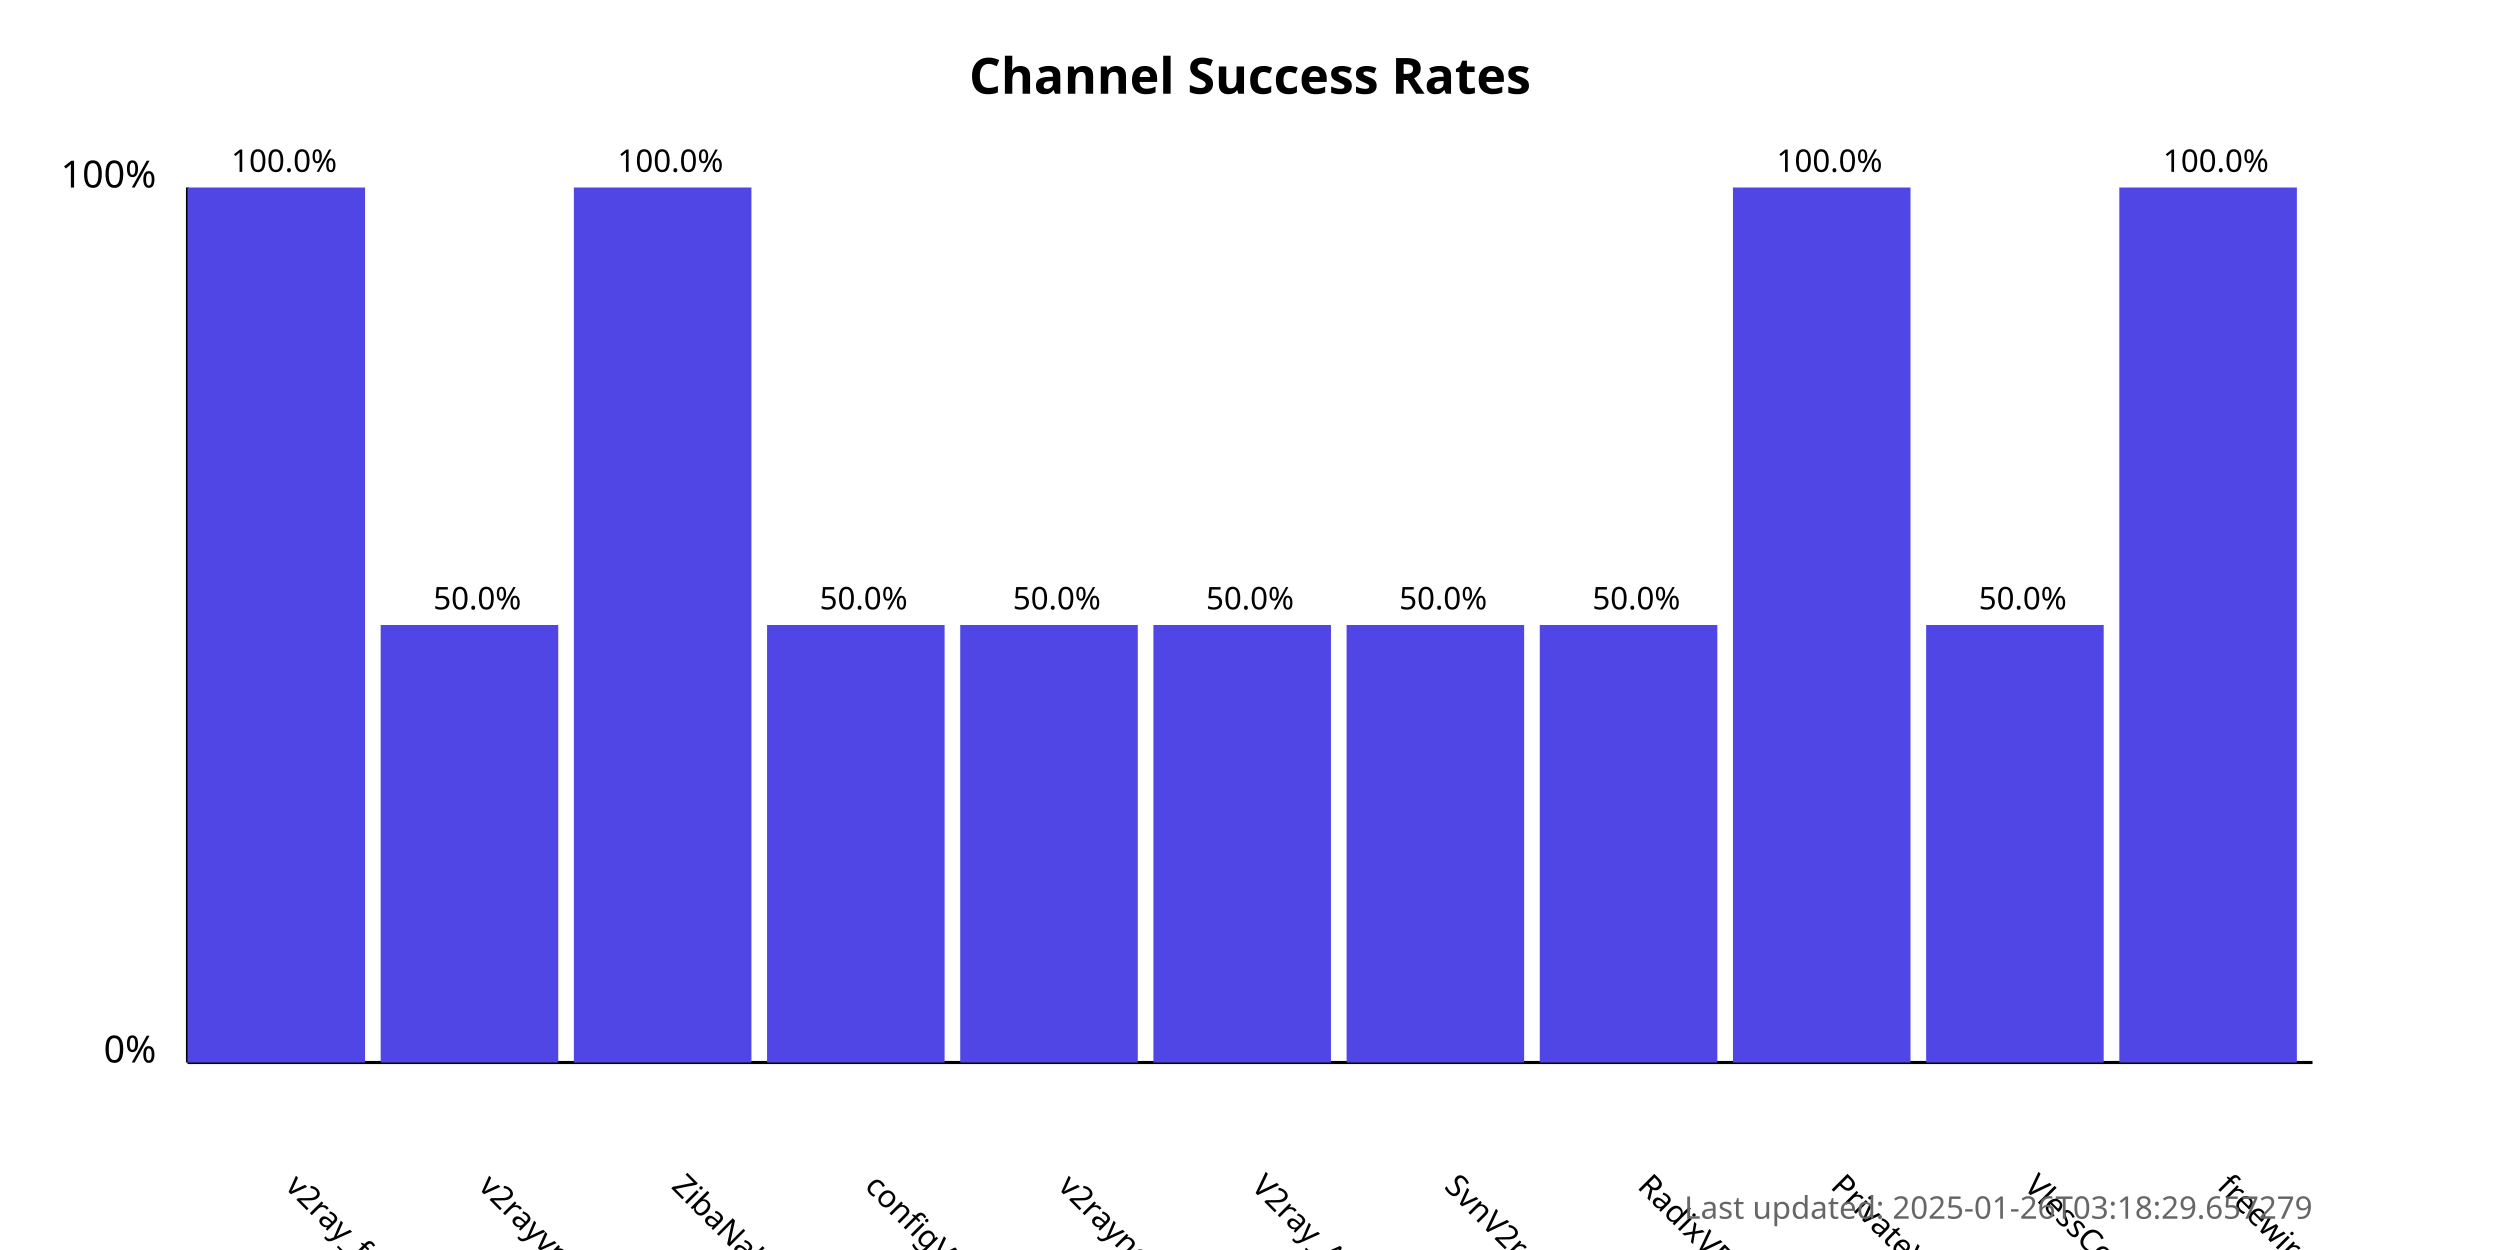
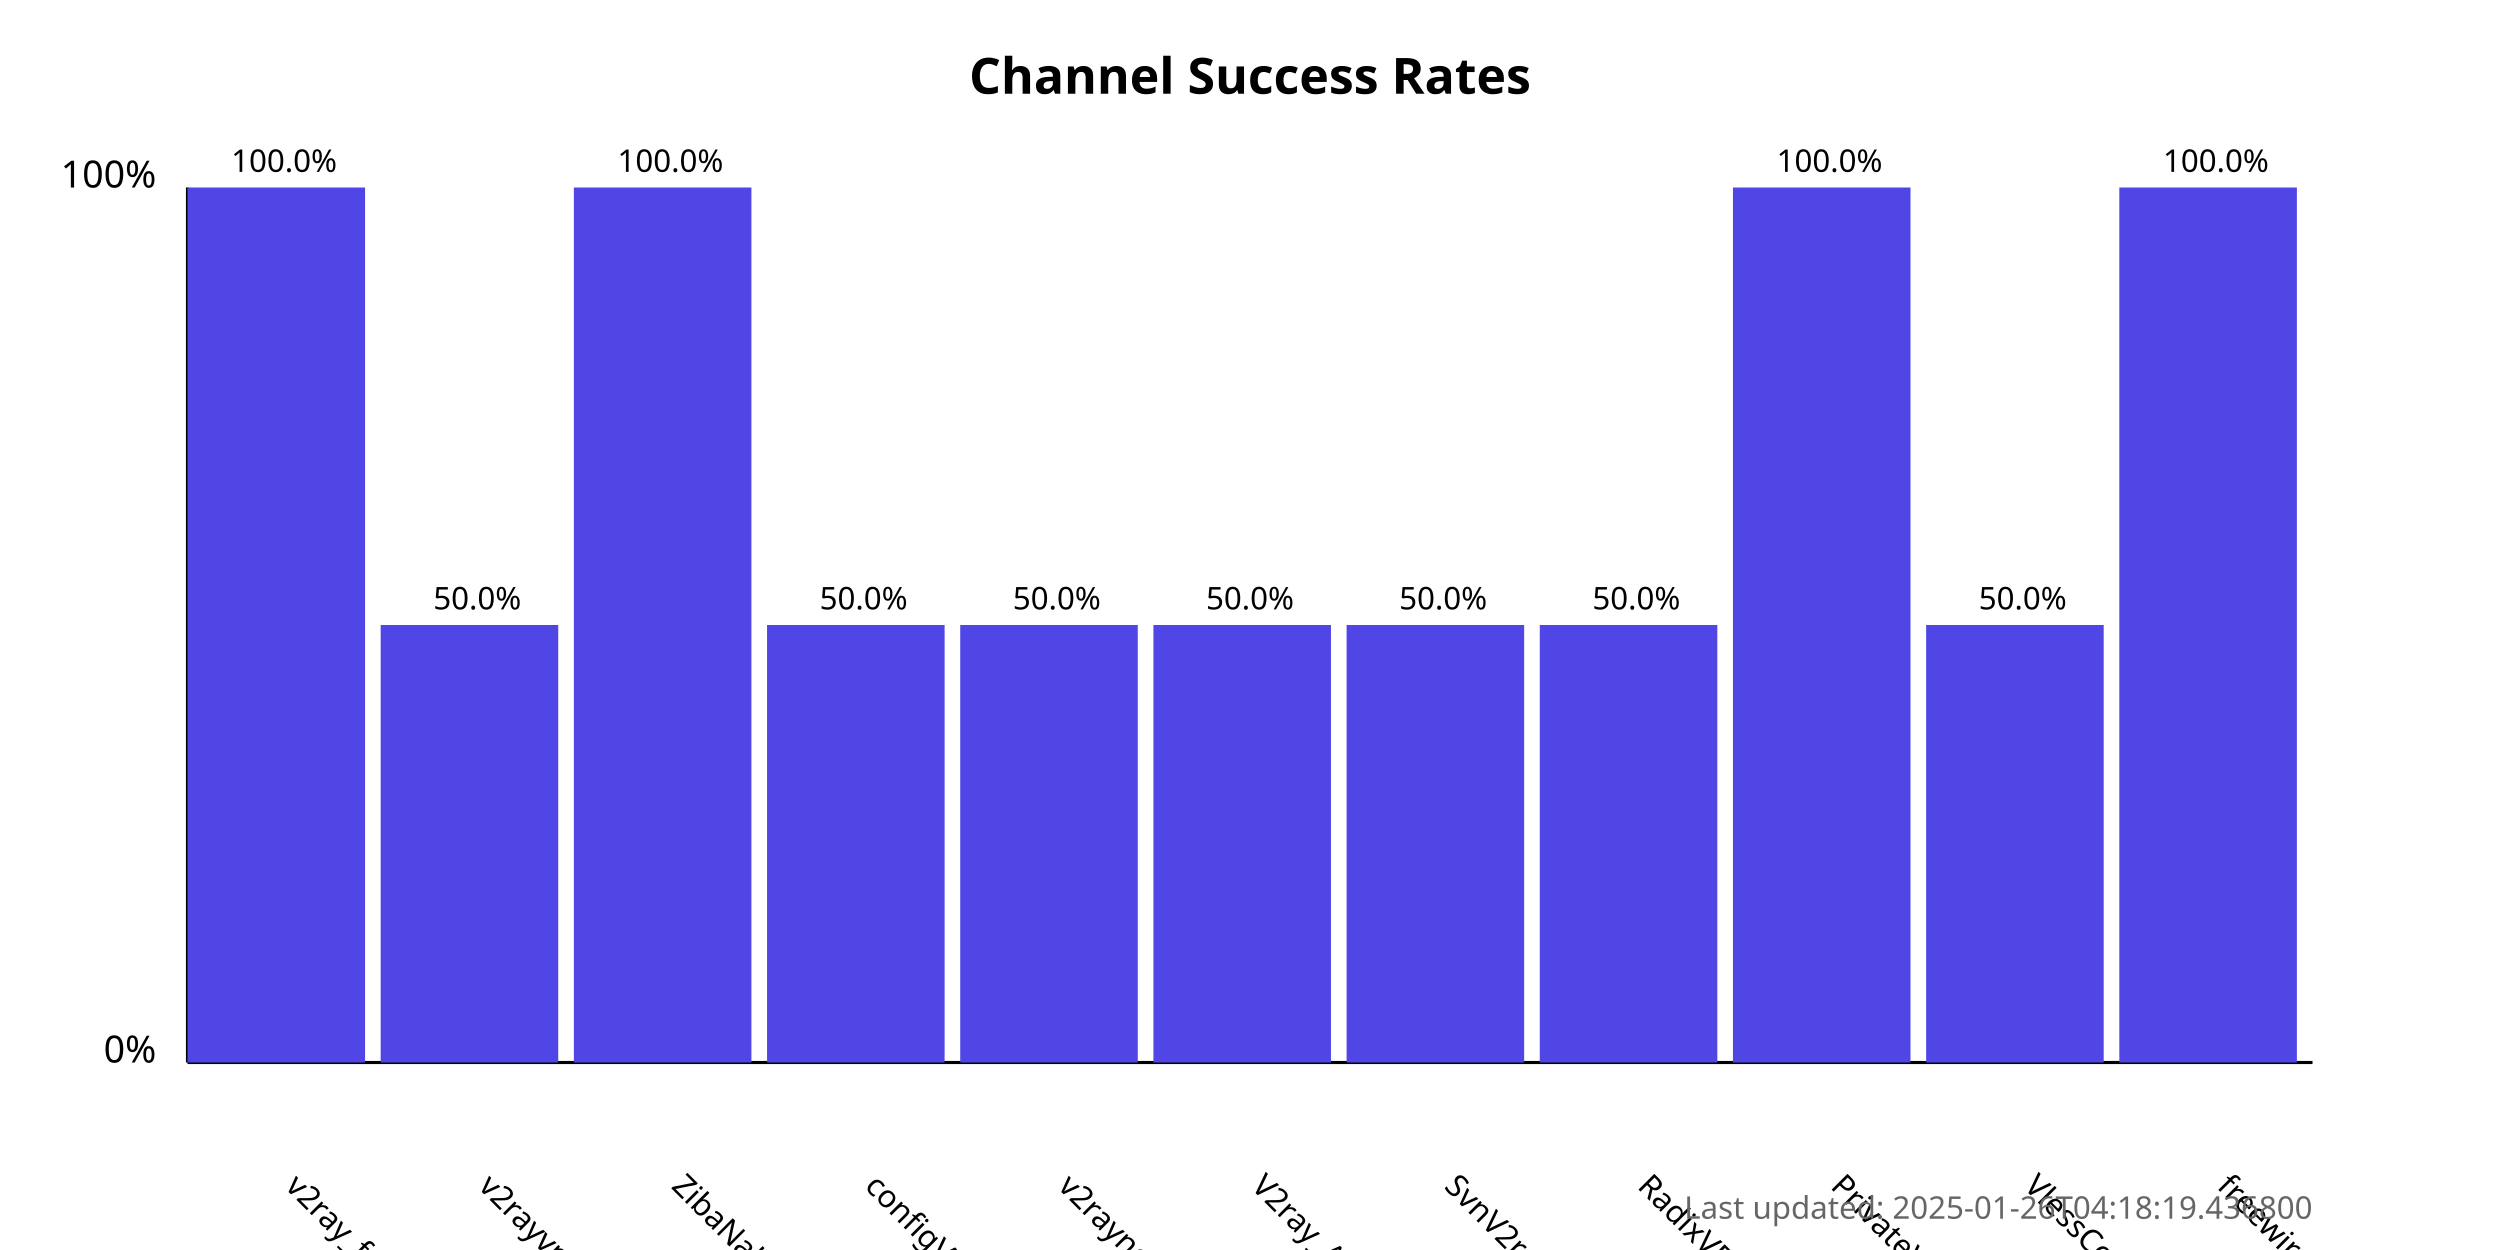
<svg xmlns="http://www.w3.org/2000/svg" width="800" height="400">
  <style>
            .chart-title { font: bold 16px sans-serif; }
            .axis-label { font: 12px sans-serif; }
            .tick-label { font: 10px sans-serif; }
            .bar { fill: #4f46e5; }
            .bar:hover { fill: #6366f1; }
            .timestamp { font: 10px sans-serif; fill: #666; }
        </style>
  <text x="400.0" y="30" text-anchor="middle" class="chart-title">
            Channel Success Rates
        </text>
  <line x1="60" y1="340" x2="60" y2="60" stroke="black" stroke-width="1" />
  <line x1="60" y1="340" x2="740" y2="340" stroke="black" stroke-width="1" />
  <text x="50" y="340" text-anchor="end" class="axis-label">0%</text>
  <text x="50" y="60" text-anchor="end" class="axis-label">100%</text>
  <g>
    <rect x="60" y="60.0" width="56.818" height="280.0" class="bar" />
    <text x="90.909" y="380" transform="rotate(45, 90.90909, 380)" text-anchor="start" class="tick-label">
                v2ray_free_conf
            </text>
    <text x="90.909" y="55.0" text-anchor="middle" class="tick-label">
                100.0%
            </text>
  </g>
  <g>
    <rect x="121.818" y="200.0" width="56.818" height="140.0" class="bar" />
    <text x="152.727" y="380" transform="rotate(45, 152.7273, 380)" text-anchor="start" class="tick-label">
                v2rayvpno
            </text>
    <text x="152.727" y="195.0" text-anchor="middle" class="tick-label">
                50.0%
            </text>
  </g>
  <g>
    <rect x="183.636" y="60.0" width="56.818" height="280.0" class="bar" />
    <text x="214.545" y="380" transform="rotate(45, 214.5455, 380)" text-anchor="start" class="tick-label">
                ZibaNabz
            </text>
    <text x="214.545" y="55.0" text-anchor="middle" class="tick-label">
                100.0%
            </text>
  </g>
  <g>
    <rect x="245.455" y="200.0" width="56.818" height="140.0" class="bar" />
    <text x="276.364" y="380" transform="rotate(45, 276.3636, 380)" text-anchor="start" class="tick-label">
                configV2rayForFree
            </text>
    <text x="276.364" y="195.0" text-anchor="middle" class="tick-label">
                50.0%
            </text>
  </g>
  <g>
    <rect x="307.273" y="200.0" width="56.818" height="140.0" class="bar" />
    <text x="338.182" y="380" transform="rotate(45, 338.1818, 380)" text-anchor="start" class="tick-label">
                v2rayngvpn
            </text>
    <text x="338.182" y="195.0" text-anchor="middle" class="tick-label">
                50.0%
            </text>
  </g>
  <g>
    <rect x="369.091" y="200.0" width="56.818" height="140.0" class="bar" />
    <text x="400.0" y="380" transform="rotate(45, 400.0, 380)" text-anchor="start" class="tick-label">
                V2ray_Alpha
            </text>
    <text x="400.0" y="195.0" text-anchor="middle" class="tick-label">
                50.0%
            </text>
  </g>
  <g>
    <rect x="430.909" y="200.0" width="56.818" height="140.0" class="bar" />
    <text x="461.818" y="380" transform="rotate(45, 461.8182, 380)" text-anchor="start" class="tick-label">
                SvnV2ray
            </text>
    <text x="461.818" y="195.0" text-anchor="middle" class="tick-label">
                50.0%
            </text>
  </g>
  <g>
    <rect x="492.727" y="200.0" width="56.818" height="140.0" class="bar" />
    <text x="523.636" y="380" transform="rotate(45, 523.6364, 380)" text-anchor="start" class="tick-label">
                RadixVPN
            </text>
    <text x="523.636" y="195.0" text-anchor="middle" class="tick-label">
                50.0%
            </text>
  </g>
  <g>
    <rect x="554.545" y="60.0" width="56.818" height="280.0" class="bar" />
    <text x="585.455" y="380" transform="rotate(45, 585.4545, 380)" text-anchor="start" class="tick-label">
                PrivateVPNs
            </text>
    <text x="585.455" y="55.0" text-anchor="middle" class="tick-label">
                100.0%
            </text>
  </g>
  <g>
    <rect x="616.364" y="200.0" width="56.818" height="140.0" class="bar" />
    <text x="647.273" y="380" transform="rotate(45, 647.2727, 380)" text-anchor="start" class="tick-label">
                VlessConfig
            </text>
    <text x="647.273" y="195.0" text-anchor="middle" class="tick-label">
                50.0%
            </text>
  </g>
  <g>
    <rect x="678.182" y="60.0" width="56.818" height="280.0" class="bar" />
    <text x="709.091" y="380" transform="rotate(45, 709.0909, 380)" text-anchor="start" class="tick-label">
                freewireguard
            </text>
    <text x="709.091" y="55.0" text-anchor="middle" class="tick-label">
                100.0%
            </text>
  </g>
  <text x="740" y="390" text-anchor="end" class="timestamp">
-             Last updated: 2025-01-26T03:18:29.657279
+             Last updated: 2025-01-26T04:18:19.436800
        </text>
</svg>
